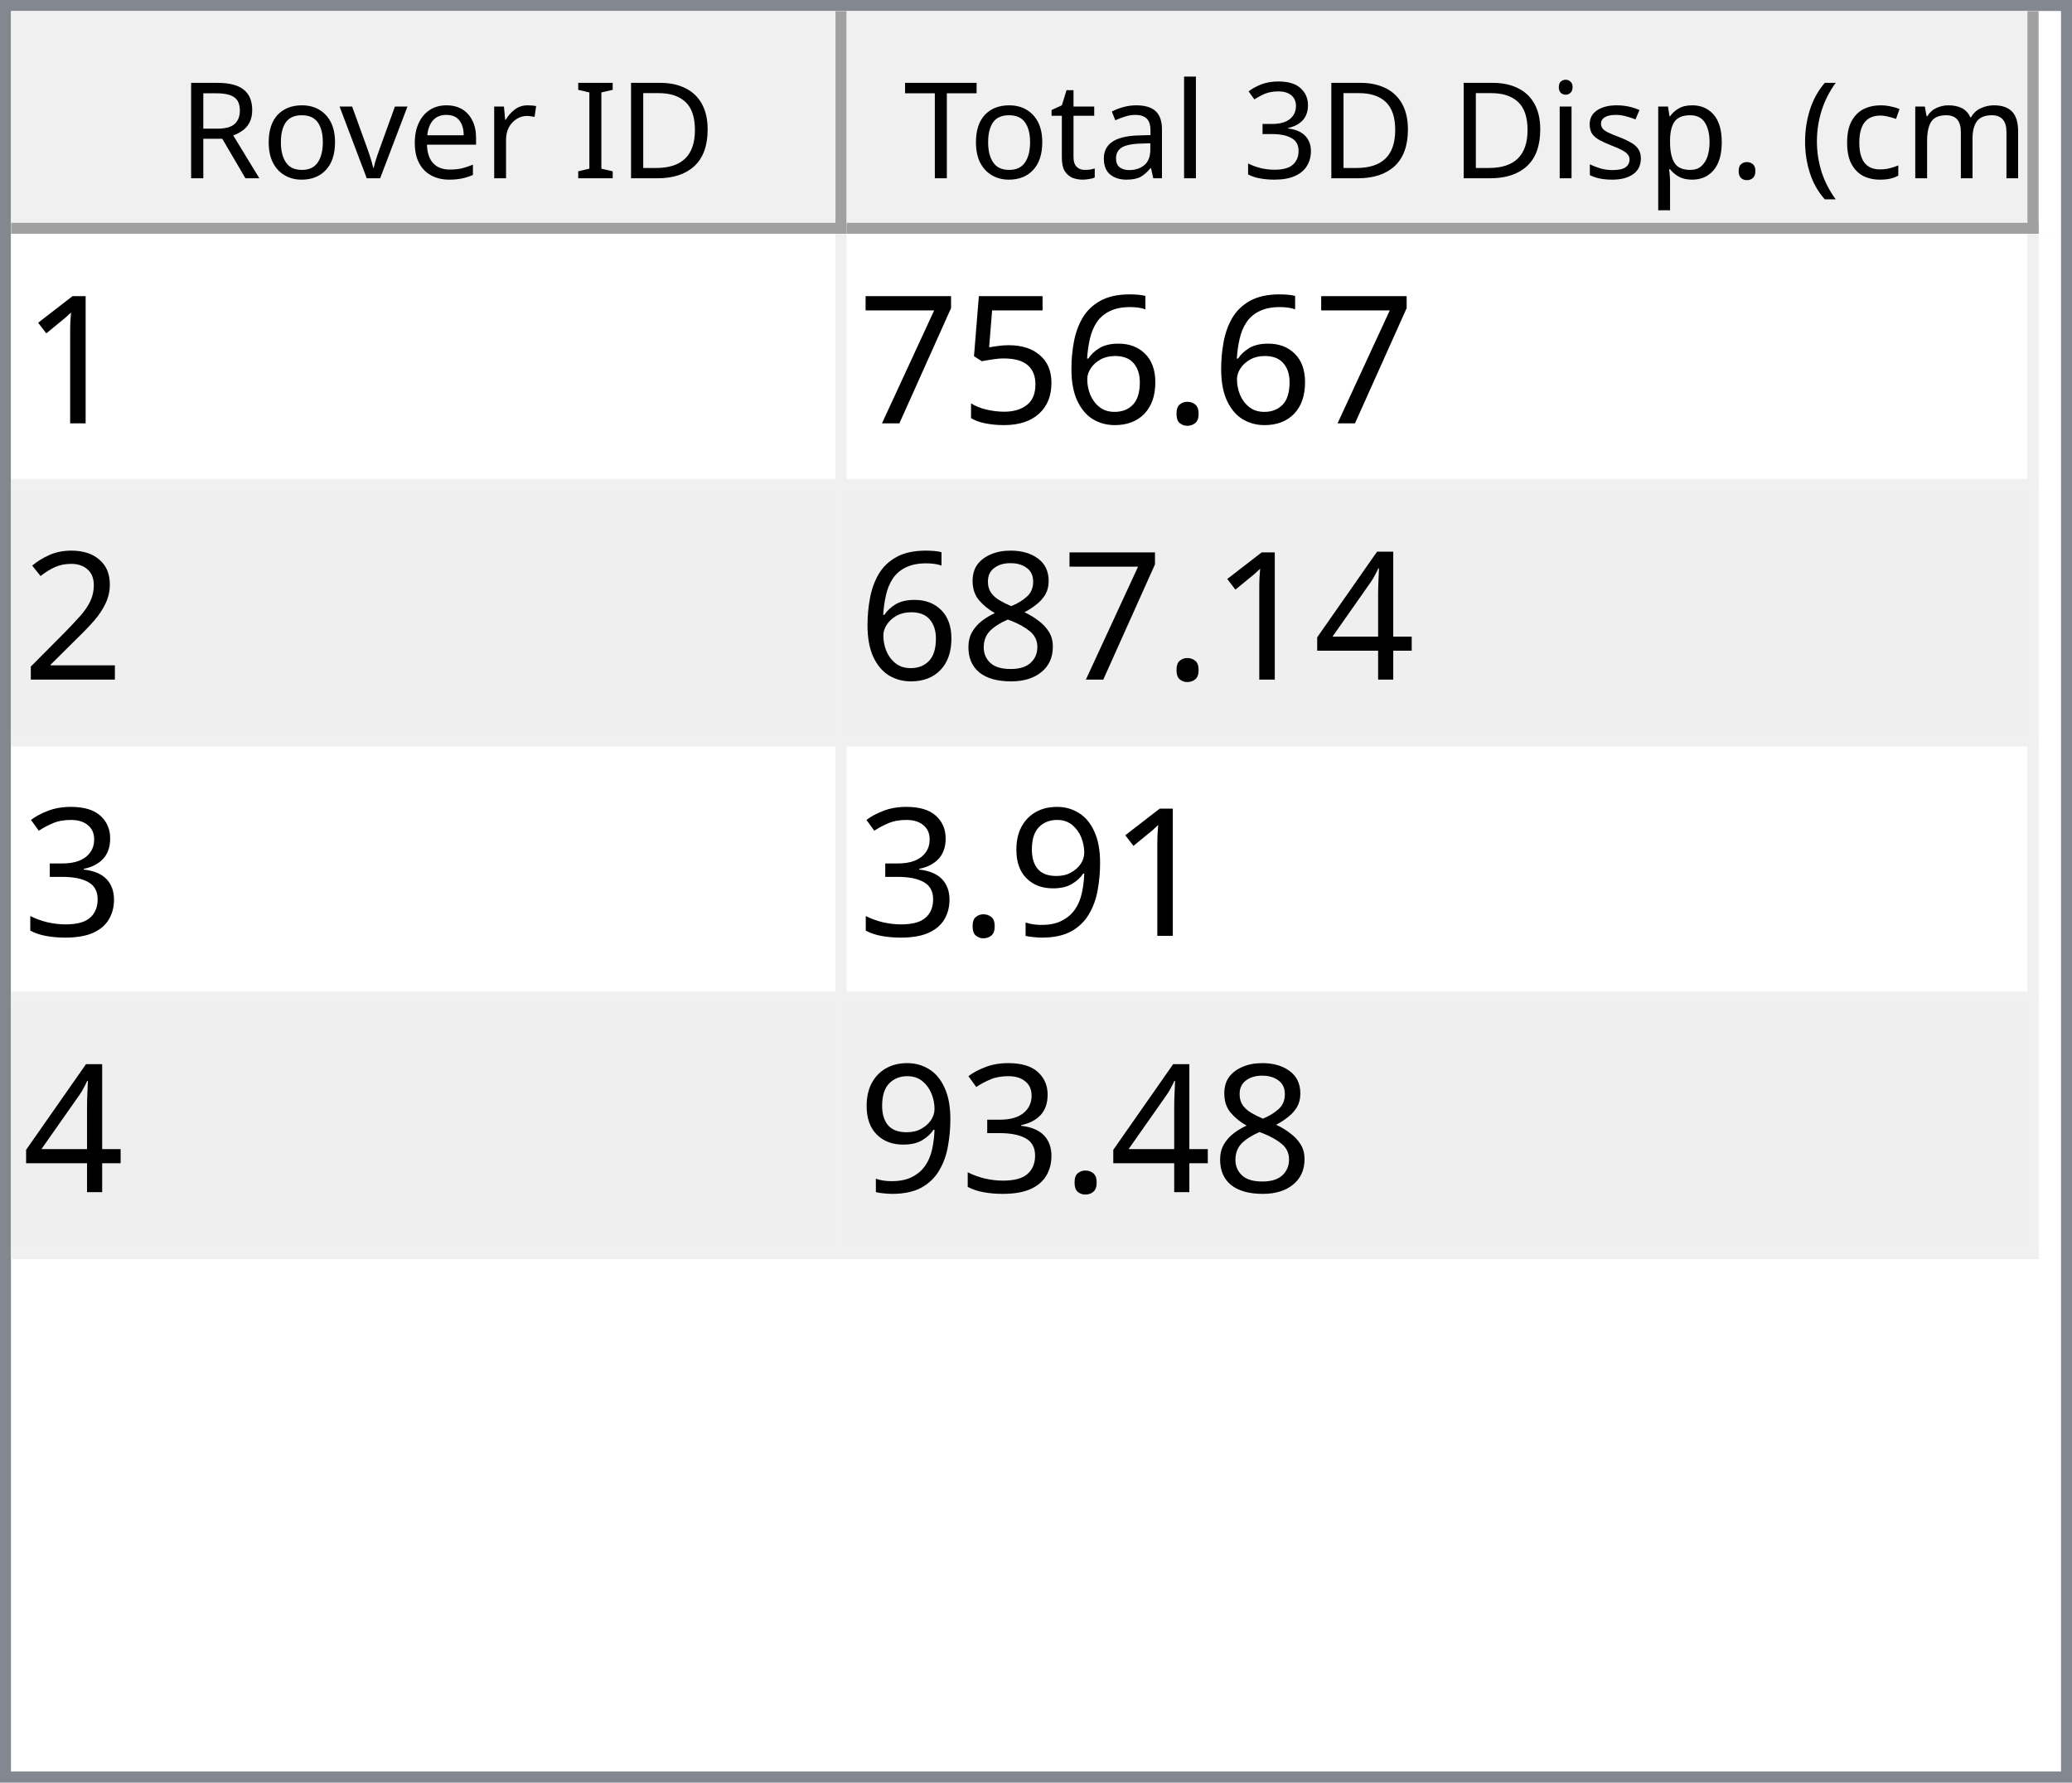
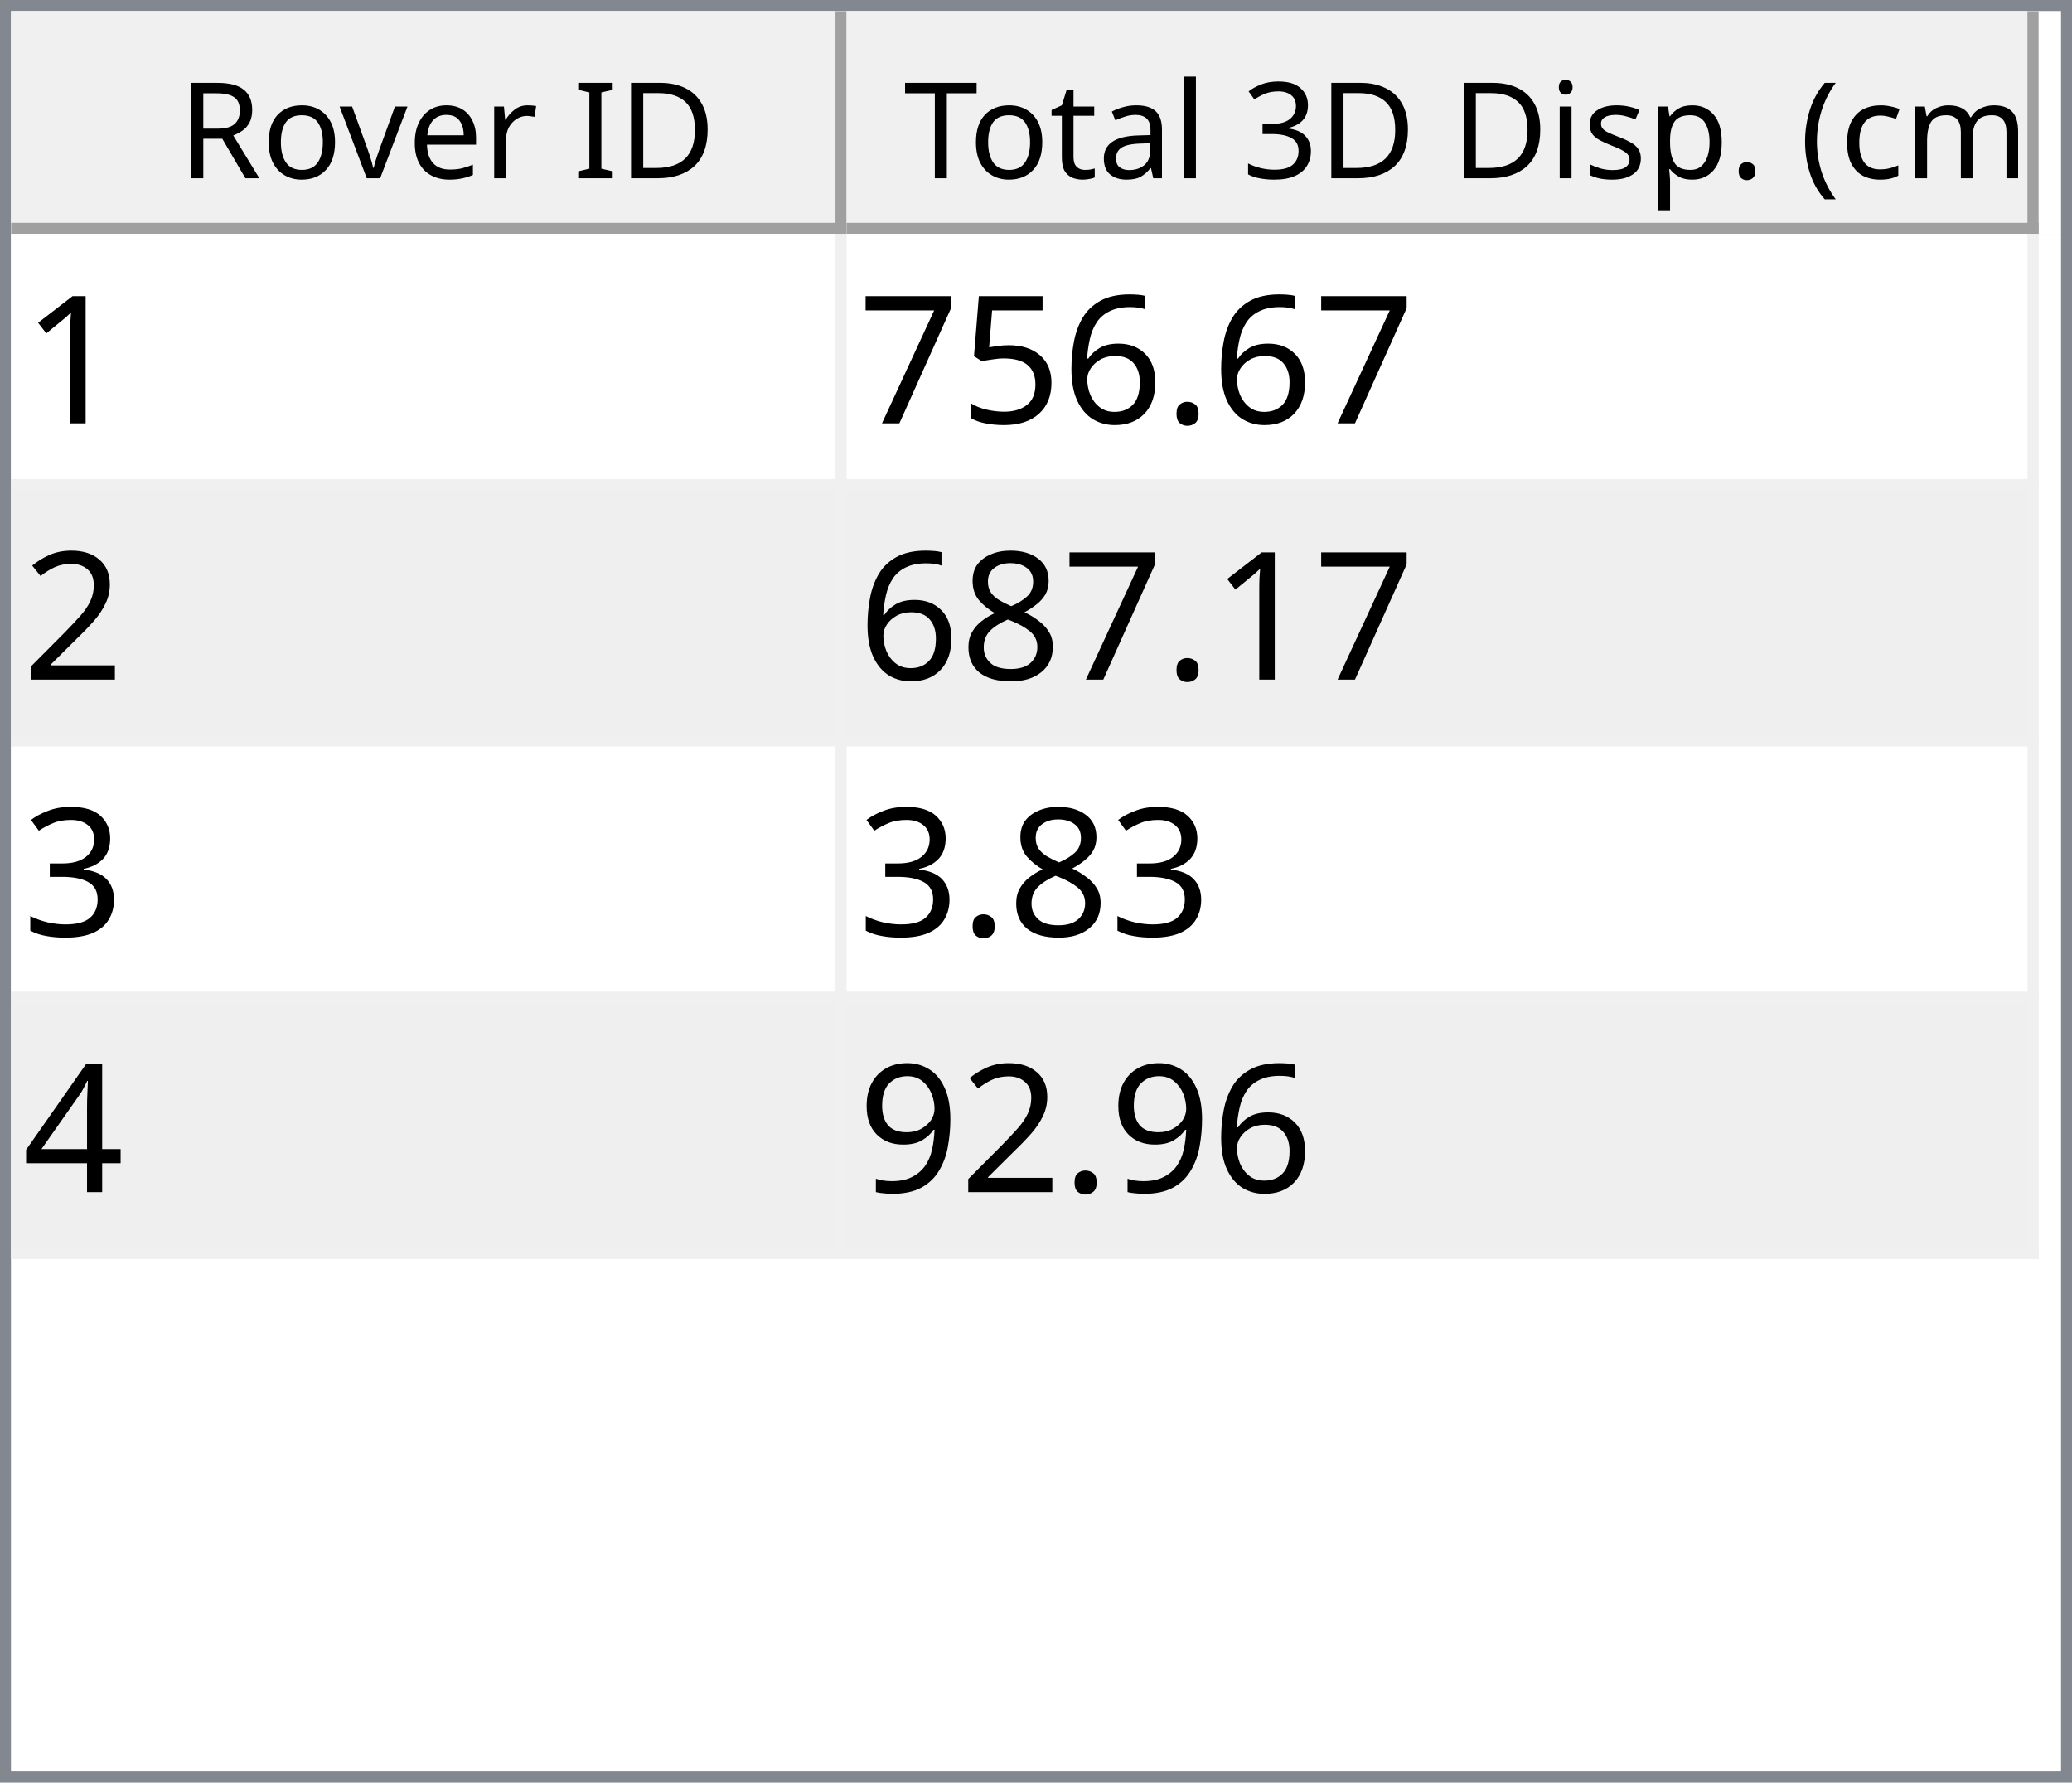
<svg xmlns="http://www.w3.org/2000/svg" style="fill-opacity:1; color-rendering:auto; color-interpolation:auto; text-rendering:auto; stroke:black; stroke-linecap:square; stroke-miterlimit:10; shape-rendering:auto; stroke-opacity:1; fill:black; stroke-dasharray:none; font-weight:normal; stroke-width:1; font-family:'Dialog'; font-style:normal; stroke-linejoin:miter; font-size:12px; stroke-dashoffset:0; image-rendering:auto;" width="186" height="160">
  <defs id="genericDefs" />
  <g>
    <defs id="defs1">
      <clipPath clipPathUnits="userSpaceOnUse" id="clipPath1">
        <path d="M0 0 L186 0 L186 160 L0 160 L0 0 Z" />
      </clipPath>
      <clipPath clipPathUnits="userSpaceOnUse" id="clipPath2">
        <path d="M0 0 L0 160 L186 160 L186 0 Z" />
      </clipPath>
      <clipPath clipPathUnits="userSpaceOnUse" id="clipPath3">
        <path d="M0 0 L0 20 L184 20 L184 0 Z" />
      </clipPath>
      <clipPath clipPathUnits="userSpaceOnUse" id="clipPath4">
        <path d="M0 0 L0 20 L75 20 L75 0 Z" />
      </clipPath>
      <clipPath clipPathUnits="userSpaceOnUse" id="clipPath5">
        <path d="M1 1 L1 19 L74 19 L74 1 Z" />
      </clipPath>
      <clipPath clipPathUnits="userSpaceOnUse" id="clipPath6">
        <path d="M0 0 L0 18 L73 18 L73 0 Z" />
      </clipPath>
      <clipPath clipPathUnits="userSpaceOnUse" id="clipPath7">
        <path d="M-0.5 -0.5 L-0.5 19.5 L74.5 19.5 L74.5 -0.5 Z" />
      </clipPath>
      <clipPath clipPathUnits="userSpaceOnUse" id="clipPath8">
        <path d="M0 0 L0 20 L107 20 L107 0 Z" />
      </clipPath>
      <clipPath clipPathUnits="userSpaceOnUse" id="clipPath9">
        <path d="M1 1 L1 19 L106 19 L106 1 Z" />
      </clipPath>
      <clipPath clipPathUnits="userSpaceOnUse" id="clipPath10">
        <path d="M0 0 L0 18 L105 18 L105 0 Z" />
      </clipPath>
      <clipPath clipPathUnits="userSpaceOnUse" id="clipPath11">
        <path d="M-0.5 -0.5 L-0.5 19.5 L106.5 19.5 L106.5 -0.5 Z" />
      </clipPath>
      <clipPath clipPathUnits="userSpaceOnUse" id="clipPath12">
        <path d="M0 0 L0 138 L184 138 L184 0 Z" />
      </clipPath>
      <clipPath clipPathUnits="userSpaceOnUse" id="clipPath13">
        <path d="M0 0 L0 92 L182 92 L182 0 Z" />
      </clipPath>
      <clipPath clipPathUnits="userSpaceOnUse" id="clipPath14">
        <path d="M-0.5 -0.5 L-0.5 91.5 L181.5 91.5 L181.5 -0.5 Z" />
      </clipPath>
      <clipPath clipPathUnits="userSpaceOnUse" id="clipPath15">
        <path d="M0 0 L0 22 L74 22 L74 0 Z" />
      </clipPath>
      <clipPath clipPathUnits="userSpaceOnUse" id="clipPath16">
        <path d="M0 0 L0 22 L106 22 L106 0 Z" />
      </clipPath>
      <font horiz-adv-x="64.551" id="font1">
        <font-face ascent="107.91" descent="25.098" units-per-em="100" style="font-style:normal; font-family:Segoe UI; font-weight:normal;" />
        <missing-glyph horiz-adv-x="64.551" d="M8.109 0 L8.109 68.266 L56.453 68.266 L56.453 0 L8.109 0 ZM15.328 7.234 L49.219 7.234 L49.219 61.031 L15.328 61.031 L15.328 7.234 Z" />
        <glyph unicode="D" horiz-adv-x="70.117" d="M9.188 0 L9.188 70.016 L28.516 70.016 Q65.531 70.016 65.531 35.891 Q65.531 19.672 55.25 9.836 Q44.969 0 27.734 0 L9.188 0 ZM17.391 62.594 L17.391 7.422 L27.828 7.422 Q41.609 7.422 49.273 14.797 Q56.938 22.172 56.938 35.688 Q56.938 62.594 28.328 62.594 L17.391 62.594 Z" />
        <glyph unicode="I" horiz-adv-x="26.611" d="M17.391 0 L9.188 0 L9.188 70.016 L17.391 70.016 L17.391 0 Z" />
        <glyph unicode=" " horiz-adv-x="27.393" d="" />
        <glyph unicode="r" horiz-adv-x="34.766" d="M34.188 41.891 Q32.078 43.5 28.125 43.5 Q23 43.5 19.555 38.672 Q16.109 33.844 16.109 25.484 L16.109 0 L8.109 0 L8.109 50 L16.109 50 L16.109 39.703 L16.312 39.703 Q18.016 44.969 21.531 47.922 Q25.047 50.875 29.391 50.875 Q32.516 50.875 34.188 50.203 L34.188 41.891 Z" />
        <glyph unicode="e" horiz-adv-x="52.295" d="M48.297 23 L12.984 23 Q13.188 14.656 17.484 10.109 Q21.781 5.562 29.297 5.562 Q37.75 5.562 44.828 11.141 L44.828 3.609 Q38.234 -1.172 27.391 -1.172 Q16.797 -1.172 10.742 5.641 Q4.688 12.453 4.688 24.812 Q4.688 36.469 11.305 43.82 Q17.922 51.172 27.734 51.172 Q37.547 51.172 42.922 44.828 Q48.297 38.484 48.297 27.203 L48.297 23 ZM40.094 29.781 Q40.047 36.719 36.75 40.578 Q33.453 44.438 27.594 44.438 Q21.922 44.438 17.969 40.383 Q14.016 36.328 13.094 29.781 L40.094 29.781 Z" />
        <glyph unicode="v" horiz-adv-x="47.9" d="M47.406 50 L27.484 0 L19.625 0 L0.688 50 L9.469 50 L22.172 13.672 Q23.578 9.672 23.922 6.688 L24.125 6.688 Q24.609 10.453 25.688 13.484 L38.969 50 L47.406 50 Z" />
        <glyph unicode="o" horiz-adv-x="58.594" d="M29 -1.172 Q17.922 -1.172 11.305 5.836 Q4.688 12.844 4.688 24.422 Q4.688 37.016 11.57 44.094 Q18.453 51.172 30.172 51.172 Q41.359 51.172 47.633 44.289 Q53.906 37.406 53.906 25.203 Q53.906 13.234 47.141 6.031 Q40.375 -1.172 29 -1.172 ZM29.594 44.438 Q21.875 44.438 17.383 39.188 Q12.891 33.938 12.891 24.703 Q12.891 15.828 17.43 10.695 Q21.969 5.562 29.594 5.562 Q37.359 5.562 41.531 10.594 Q45.703 15.625 45.703 24.906 Q45.703 34.281 41.531 39.359 Q37.359 44.438 29.594 44.438 Z" />
        <glyph unicode="R" horiz-adv-x="59.814" d="M59.375 0 L49.609 0 L37.891 19.625 Q36.281 22.359 34.766 24.289 Q33.25 26.219 31.664 27.438 Q30.078 28.656 28.25 29.219 Q26.422 29.781 24.125 29.781 L17.391 29.781 L17.391 0 L9.188 0 L9.188 70.016 L30.078 70.016 Q34.672 70.016 38.555 68.867 Q42.438 67.719 45.289 65.375 Q48.141 63.031 49.758 59.547 Q51.375 56.062 51.375 51.375 Q51.375 47.703 50.273 44.656 Q49.172 41.609 47.148 39.211 Q45.125 36.812 42.266 35.133 Q39.406 33.453 35.844 32.516 L35.844 32.328 Q37.594 31.547 38.891 30.547 Q40.188 29.547 41.359 28.18 Q42.531 26.812 43.68 25.078 Q44.828 23.344 46.234 21.047 L59.375 0 ZM17.391 62.594 L17.391 37.203 L28.516 37.203 Q31.594 37.203 34.203 38.133 Q36.812 39.062 38.719 40.797 Q40.625 42.531 41.703 45.047 Q42.781 47.562 42.781 50.688 Q42.781 56.297 39.141 59.445 Q35.5 62.594 28.609 62.594 L17.391 62.594 Z" />
        <glyph unicode=")" horiz-adv-x="30.176" d="M8.297 -15.922 L1.172 -15.922 Q16.406 2.344 16.406 26.812 Q16.406 51.469 1.078 70.016 L8.297 70.016 Q23.531 52.156 23.531 26.703 Q23.531 1.375 8.297 -15.922 Z" />
        <glyph unicode="m" horiz-adv-x="86.133" d="M79.109 0 L71.094 0 L71.094 28.719 Q71.094 37.016 68.531 40.727 Q65.969 44.438 59.906 44.438 Q54.781 44.438 51.195 39.75 Q47.609 35.062 47.609 28.516 L47.609 0 L39.594 0 L39.594 29.688 Q39.594 44.438 28.219 44.438 Q22.953 44.438 19.531 40.016 Q16.109 35.594 16.109 28.516 L16.109 0 L8.109 0 L8.109 50 L16.109 50 L16.109 42.094 L16.312 42.094 Q21.625 51.172 31.844 51.172 Q36.969 51.172 40.773 48.312 Q44.578 45.453 46 40.828 Q51.562 51.172 62.594 51.172 Q79.109 51.172 79.109 30.812 L79.109 0 Z" />
        <glyph unicode="c" horiz-adv-x="46.191" d="M42.188 2.297 Q36.422 -1.172 28.516 -1.172 Q17.828 -1.172 11.258 5.789 Q4.688 12.75 4.688 23.828 Q4.688 36.188 11.766 43.68 Q18.844 51.172 30.672 51.172 Q37.25 51.172 42.281 48.734 L42.281 40.531 Q36.719 44.438 30.375 44.438 Q22.703 44.438 17.797 38.945 Q12.891 33.453 12.891 24.516 Q12.891 15.719 17.508 10.641 Q22.125 5.562 29.891 5.562 Q36.422 5.562 42.188 9.906 L42.188 2.297 Z" />
        <glyph unicode="(" horiz-adv-x="30.176" d="M29.109 -15.922 L21.969 -15.922 Q6.844 1.375 6.844 26.703 Q6.844 52.156 21.969 70.016 L29.203 70.016 Q13.875 51.469 13.875 26.812 Q13.875 2.344 29.109 -15.922 Z" />
        <glyph unicode="." horiz-adv-x="21.68" d="M10.891 -1.078 Q8.641 -1.078 7.055 0.539 Q5.469 2.156 5.469 4.391 Q5.469 6.641 7.055 8.273 Q8.641 9.906 10.891 9.906 Q13.188 9.906 14.797 8.273 Q16.406 6.641 16.406 4.391 Q16.406 2.156 14.797 0.539 Q13.188 -1.078 10.891 -1.078 Z" />
        <glyph unicode="p" horiz-adv-x="58.789" d="M16.312 7.234 L16.109 7.234 L16.109 -23 L8.109 -23 L8.109 50 L16.109 50 L16.109 41.219 L16.312 41.219 Q22.219 51.172 33.594 51.172 Q43.266 51.172 48.688 44.461 Q54.109 37.75 54.109 26.469 Q54.109 13.922 48 6.375 Q41.891 -1.172 31.297 -1.172 Q21.578 -1.172 16.312 7.234 ZM16.109 27.391 L16.109 20.406 Q16.109 14.203 20.141 9.883 Q24.172 5.562 30.375 5.562 Q37.641 5.562 41.773 11.133 Q45.906 16.703 45.906 26.609 Q45.906 34.969 42.047 39.703 Q38.188 44.438 31.594 44.438 Q24.609 44.438 20.359 39.578 Q16.109 34.719 16.109 27.391 Z" />
        <glyph unicode="s" horiz-adv-x="42.432" d="M5.078 1.812 L5.078 10.406 Q11.625 5.562 19.484 5.562 Q30.031 5.562 30.031 12.594 Q30.031 14.594 29.125 15.992 Q28.219 17.391 26.68 18.461 Q25.141 19.531 23.07 20.383 Q21 21.234 18.609 22.172 Q15.281 23.484 12.766 24.828 Q10.25 26.172 8.57 27.859 Q6.891 29.547 6.031 31.695 Q5.172 33.844 5.172 36.719 Q5.172 40.234 6.789 42.945 Q8.406 45.656 11.086 47.484 Q13.766 49.312 17.211 50.242 Q20.656 51.172 24.312 51.172 Q30.812 51.172 35.938 48.922 L35.938 40.828 Q30.422 44.438 23.25 44.438 Q21 44.438 19.195 43.922 Q17.391 43.406 16.094 42.477 Q14.797 41.547 14.086 40.258 Q13.375 38.969 13.375 37.406 Q13.375 35.453 14.086 34.133 Q14.797 32.812 16.164 31.789 Q17.531 30.766 19.484 29.938 Q21.438 29.109 23.922 28.125 Q27.25 26.859 29.883 25.516 Q32.516 24.172 34.375 22.484 Q36.234 20.797 37.234 18.602 Q38.234 16.406 38.234 13.375 Q38.234 9.672 36.602 6.938 Q34.969 4.203 32.234 2.398 Q29.5 0.594 25.93 -0.289 Q22.359 -1.172 18.453 -1.172 Q10.75 -1.172 5.078 1.812 Z" />
        <glyph unicode="i" horiz-adv-x="24.219" d="M12.203 62.703 Q10.062 62.703 8.547 64.164 Q7.031 65.625 7.031 67.875 Q7.031 70.125 8.547 71.609 Q10.062 73.094 12.203 73.094 Q14.406 73.094 15.945 71.609 Q17.484 70.125 17.484 67.875 Q17.484 65.719 15.945 64.211 Q14.406 62.703 12.203 62.703 ZM16.109 0 L8.109 0 L8.109 50 L16.109 50 L16.109 0 Z" />
        <glyph unicode="3" horiz-adv-x="53.906" d="M46.531 19.828 Q46.531 15.094 44.75 11.211 Q42.969 7.328 39.719 4.57 Q36.469 1.812 31.93 0.297 Q27.391 -1.219 21.922 -1.219 Q11.922 -1.219 6 2.594 L6 11.188 Q13.094 5.609 22.219 5.609 Q25.875 5.609 28.828 6.539 Q31.781 7.469 33.906 9.227 Q36.031 10.984 37.18 13.477 Q38.328 15.969 38.328 19.094 Q38.328 32.812 18.797 32.812 L12.984 32.812 L12.984 39.594 L18.5 39.594 Q35.797 39.594 35.797 52.484 Q35.797 64.406 22.609 64.406 Q15.188 64.406 8.688 59.422 L8.688 67.188 Q15.375 71.188 24.609 71.188 Q29 71.188 32.57 69.969 Q36.141 68.75 38.68 66.555 Q41.219 64.359 42.609 61.281 Q44 58.203 44 54.5 Q44 40.672 30.031 36.719 L30.031 36.531 Q33.594 36.141 36.625 34.797 Q39.656 33.453 41.852 31.305 Q44.047 29.156 45.289 26.25 Q46.531 23.344 46.531 19.828 Z" />
        <glyph unicode="l" horiz-adv-x="24.219" d="M16.109 0 L8.109 0 L8.109 74.031 L16.109 74.031 L16.109 0 Z" />
        <glyph unicode="a" horiz-adv-x="50.879" d="M43.891 0 L35.891 0 L35.891 7.812 L35.688 7.812 Q30.469 -1.172 20.312 -1.172 Q12.844 -1.172 8.617 2.781 Q4.391 6.734 4.391 13.281 Q4.391 27.297 20.906 29.594 L35.891 31.688 Q35.891 44.438 25.594 44.438 Q16.547 44.438 9.281 38.281 L9.281 46.484 Q16.656 51.172 26.266 51.172 Q43.891 51.172 43.891 32.516 L43.891 0 ZM35.891 25.297 L23.828 23.641 Q18.266 22.859 15.43 20.875 Q12.594 18.891 12.594 13.875 Q12.594 10.203 15.211 7.883 Q17.828 5.562 22.172 5.562 Q28.125 5.562 32.008 9.742 Q35.891 13.922 35.891 20.312 L35.891 25.297 Z" />
        <glyph unicode="t" horiz-adv-x="33.887" d="M31.297 0.484 Q28.469 -1.078 23.828 -1.078 Q10.688 -1.078 10.688 13.578 L10.688 43.172 L2.094 43.172 L2.094 50 L10.688 50 L10.688 62.203 L18.703 64.797 L18.703 50 L31.297 50 L31.297 43.172 L18.703 43.172 L18.703 14.984 Q18.703 9.969 20.414 7.82 Q22.125 5.672 26.078 5.672 Q29.109 5.672 31.297 7.328 L31.297 0.484 Z" />
        <glyph unicode="T" horiz-adv-x="52.393" d="M50.594 62.594 L30.375 62.594 L30.375 0 L22.172 0 L22.172 62.594 L2 62.594 L2 70.016 L50.594 70.016 L50.594 62.594 Z" />
      </font>
      <font horiz-adv-x="75.0" id="font2">
        <font-face ascent="100.537" descent="21.973" units-per-em="100" style="font-style:normal; font-family:sans-serif; font-weight:normal;" />
        <missing-glyph horiz-adv-x="75.0" d="M12.5 0 L12.5 62.5 L62.5 62.5 L62.5 0 L12.5 0 ZM14.062 1.562 L60.938 1.562 L60.938 60.938 L14.062 60.938 L14.062 1.562 Z" />
        <glyph unicode="1" horiz-adv-x="55.615" d="M37.25 0 L28.469 0 L28.469 56 Q25.297 52.984 20.141 49.953 Q14.984 46.922 10.891 45.406 L10.891 53.906 Q18.266 57.375 23.781 62.305 Q29.297 67.234 31.594 71.875 L37.25 71.875 L37.25 0 Z" />
        <glyph unicode="." horiz-adv-x="27.783" d="M9.078 0 L9.078 10.016 L19.094 10.016 L19.094 0 L9.078 0 Z" />
        <glyph unicode="6" horiz-adv-x="55.615" d="M49.75 54.047 L41.016 53.375 Q39.844 58.547 37.703 60.891 Q34.125 64.656 28.906 64.656 Q24.703 64.656 21.531 62.312 Q17.391 59.281 14.992 53.469 Q12.594 47.656 12.5 36.922 Q15.672 41.75 20.266 44.094 Q24.859 46.438 29.891 46.438 Q38.672 46.438 44.852 39.969 Q51.031 33.5 51.031 23.25 Q51.031 16.5 48.125 10.719 Q45.219 4.938 40.141 1.859 Q35.062 -1.219 28.609 -1.219 Q17.625 -1.219 10.695 6.859 Q3.766 14.938 3.766 33.5 Q3.766 54.25 11.422 63.672 Q18.109 71.875 29.438 71.875 Q37.891 71.875 43.289 67.141 Q48.688 62.406 49.75 54.047 ZM13.875 23.188 Q13.875 18.656 15.797 14.508 Q17.719 10.359 21.188 8.18 Q24.656 6 28.469 6 Q34.031 6 38.039 10.492 Q42.047 14.984 42.047 22.703 Q42.047 30.125 38.086 34.398 Q34.125 38.672 28.125 38.672 Q22.172 38.672 18.023 34.398 Q13.875 30.125 13.875 23.188 Z" />
        <glyph unicode="5" horiz-adv-x="55.615" d="M4.156 18.75 L13.375 19.531 Q14.406 12.797 18.141 9.398 Q21.875 6 27.156 6 Q33.5 6 37.891 10.789 Q42.281 15.578 42.281 23.484 Q42.281 31 38.062 35.352 Q33.844 39.703 27 39.703 Q22.75 39.703 19.336 37.773 Q15.922 35.844 13.969 32.766 L5.719 33.844 L12.641 70.609 L48.25 70.609 L48.25 62.203 L19.672 62.203 L15.828 42.969 Q22.266 47.469 29.344 47.469 Q38.719 47.469 45.164 40.969 Q51.609 34.469 51.609 24.266 Q51.609 14.547 45.953 7.469 Q39.062 -1.219 27.156 -1.219 Q17.391 -1.219 11.211 4.25 Q5.031 9.719 4.156 18.75 Z" />
        <glyph unicode="7" horiz-adv-x="55.615" d="M4.734 62.203 L4.734 70.656 L51.078 70.656 L51.078 63.812 Q44.234 56.547 37.523 44.484 Q30.812 32.422 27.156 19.672 Q24.516 10.688 23.781 0 L14.75 0 Q14.891 8.453 18.062 20.414 Q21.234 32.375 27.172 43.484 Q33.109 54.594 39.797 62.203 L4.734 62.203 Z" />
        <glyph unicode="2" horiz-adv-x="55.615" d="M50.344 8.453 L50.344 0 L3.031 0 Q2.938 3.172 4.047 6.109 Q5.859 10.938 9.836 15.625 Q13.812 20.312 21.344 26.469 Q33.016 36.031 37.117 41.625 Q41.219 47.219 41.219 52.203 Q41.219 57.422 37.477 61.008 Q33.734 64.594 27.734 64.594 Q21.391 64.594 17.578 60.789 Q13.766 56.984 13.719 50.25 L4.688 51.172 Q5.609 61.281 11.664 66.578 Q17.719 71.875 27.938 71.875 Q38.234 71.875 44.242 66.164 Q50.25 60.453 50.25 52 Q50.25 47.703 48.492 43.555 Q46.734 39.406 42.656 34.812 Q38.578 30.219 29.109 22.219 Q21.188 15.578 18.945 13.211 Q16.703 10.844 15.234 8.453 L50.344 8.453 Z" />
-         <glyph unicode="4" horiz-adv-x="55.615" d="M32.328 0 L32.328 17.141 L1.266 17.141 L1.266 25.203 L33.938 71.578 L41.109 71.578 L41.109 25.203 L50.781 25.203 L50.781 17.141 L41.109 17.141 L41.109 0 L32.328 0 ZM32.328 25.203 L32.328 57.469 L9.906 25.203 L32.328 25.203 Z" />
        <glyph unicode="8" horiz-adv-x="55.615" d="M17.672 38.812 Q12.203 40.828 9.57 44.539 Q6.938 48.25 6.938 53.422 Q6.938 61.234 12.555 66.555 Q18.172 71.875 27.484 71.875 Q36.859 71.875 42.578 66.43 Q48.297 60.984 48.297 53.172 Q48.297 48.188 45.68 44.508 Q43.062 40.828 37.75 38.812 Q44.344 36.672 47.781 31.883 Q51.219 27.094 51.219 20.453 Q51.219 11.281 44.727 5.031 Q38.234 -1.219 27.641 -1.219 Q17.047 -1.219 10.547 5.055 Q4.047 11.328 4.047 20.703 Q4.047 27.688 7.594 32.398 Q11.141 37.109 17.672 38.812 ZM15.922 53.719 Q15.922 48.641 19.195 45.414 Q22.469 42.188 27.688 42.188 Q32.766 42.188 36.016 45.383 Q39.266 48.578 39.266 53.219 Q39.266 58.062 35.914 61.359 Q32.562 64.656 27.594 64.656 Q22.562 64.656 19.242 61.43 Q15.922 58.203 15.922 53.719 ZM13.094 20.656 Q13.094 16.891 14.875 13.375 Q16.656 9.859 20.172 7.93 Q23.688 6 27.734 6 Q34.031 6 38.133 10.055 Q42.234 14.109 42.234 20.359 Q42.234 26.703 38.016 30.859 Q33.797 35.016 27.438 35.016 Q21.234 35.016 17.164 30.914 Q13.094 26.812 13.094 20.656 Z" />
        <glyph unicode="3" horiz-adv-x="55.615" d="M4.203 18.891 L12.984 20.062 Q14.5 12.594 18.141 9.297 Q21.781 6 27 6 Q33.203 6 37.477 10.297 Q41.75 14.594 41.75 20.953 Q41.75 27 37.797 30.93 Q33.844 34.859 27.734 34.859 Q25.25 34.859 21.531 33.891 L22.516 41.609 Q23.391 41.5 23.922 41.5 Q29.547 41.5 34.039 44.43 Q38.531 47.359 38.531 53.469 Q38.531 58.297 35.258 61.477 Q31.984 64.656 26.812 64.656 Q21.688 64.656 18.266 61.43 Q14.844 58.203 13.875 51.766 L5.078 53.328 Q6.688 62.156 12.398 67.016 Q18.109 71.875 26.609 71.875 Q32.469 71.875 37.398 69.359 Q42.328 66.844 44.945 62.5 Q47.562 58.156 47.562 53.266 Q47.562 48.641 45.07 44.828 Q42.578 41.016 37.703 38.766 Q44.047 37.312 47.562 32.695 Q51.078 28.078 51.078 21.141 Q51.078 11.766 44.242 5.25 Q37.406 -1.266 26.953 -1.266 Q17.531 -1.266 11.305 4.352 Q5.078 9.969 4.203 18.891 Z" />
+         <glyph unicode="4" horiz-adv-x="55.615" d="M32.328 0 L32.328 17.141 L1.266 17.141 L1.266 25.203 L33.938 71.578 L41.109 71.578 L41.109 25.203 L50.781 25.203 L50.781 17.141 L41.109 17.141 L41.109 0 L32.328 0 ZM32.328 25.203 L32.328 57.469 L9.906 25.203 L32.328 25.203 Z" />
        <glyph unicode="9" horiz-adv-x="55.615" d="M5.469 16.547 L13.922 17.328 Q14.984 11.375 18.016 8.688 Q21.047 6 25.781 6 Q29.828 6 32.883 7.859 Q35.938 9.719 37.891 12.82 Q39.844 15.922 41.164 21.195 Q42.484 26.469 42.484 31.938 Q42.484 32.516 42.438 33.688 Q39.797 29.5 35.234 26.883 Q30.672 24.266 25.344 24.266 Q16.453 24.266 10.305 30.711 Q4.156 37.156 4.156 47.703 Q4.156 58.594 10.578 65.234 Q17 71.875 26.656 71.875 Q33.641 71.875 39.43 68.117 Q45.219 64.359 48.219 57.398 Q51.219 50.438 51.219 37.25 Q51.219 23.531 48.242 15.406 Q45.266 7.281 39.383 3.031 Q33.5 -1.219 25.594 -1.219 Q17.188 -1.219 11.867 3.445 Q6.547 8.109 5.469 16.547 ZM41.453 48.141 Q41.453 55.719 37.43 60.156 Q33.406 64.594 27.734 64.594 Q21.875 64.594 17.531 59.812 Q13.188 55.031 13.188 47.406 Q13.188 40.578 17.312 36.305 Q21.438 32.031 27.484 32.031 Q33.594 32.031 37.523 36.305 Q41.453 40.578 41.453 48.141 Z" />
      </font>
    </defs>
    <g style="fill:white; stroke:white;">
      <rect x="0" y="0" width="186" style="clip-path:url(#clipPath1); stroke:none;" height="160" />
    </g>
    <g style="fill:white; text-rendering:optimizeSpeed; color-rendering:optimizeSpeed; image-rendering:optimizeSpeed; shape-rendering:crispEdges; stroke:white; color-interpolation:sRGB;">
      <rect x="0" width="186" height="160" y="0" style="stroke:none;" />
      <path style="stroke:none;" d="M0 160 L186 160 L186 0 L0 0 Z" />
    </g>
    <g style="fill:rgb(240,240,240); font-family:'Segoe UI'; stroke:rgb(240,240,240);">
      <rect x="0" y="0" width="186" style="clip-path:url(#clipPath2); stroke:none;" height="160" />
    </g>
    <g style="fill:rgb(130,135,144); font-family:'Segoe UI'; stroke:rgb(130,135,144);">
      <path d="M0 0 L186 0 L186 160 L0 160 L0 0 ZM1 1 L185 1 L185 159 L1 159 L1 1 Z" style="fill-rule:evenodd; clip-path:url(#clipPath2); stroke:none;" />
    </g>
    <g style="fill:white; font-family:'Segoe UI'; stroke:white;" transform="translate(1,1)">
      <rect x="0" y="0" width="184" style="clip-path:url(#clipPath3); stroke:none;" height="20" />
    </g>
    <g style="fill:rgb(240,240,240); font-family:'Segoe UI'; stroke:rgb(240,240,240);" transform="translate(1,1)">
      <rect x="0" y="0" width="75" style="clip-path:url(#clipPath4); stroke:none;" height="20" />
    </g>
    <g style="font-family:'Segoe UI';" transform="translate(2,2)">
      <text x="14" xml:space="preserve" y="14" style="clip-path:url(#clipPath6); stroke:none;">Rover ID</text>
    </g>
    <g style="fill:rgb(160,160,160); font-family:'Segoe UI'; stroke:rgb(160,160,160); stroke-linejoin:bevel;" transform="translate(1.5,1.5)">
      <line x1="74" x2="74" y1="0" style="fill:none; clip-path:url(#clipPath7);" y2="19" />
    </g>
    <g style="fill:rgb(160,160,160); font-family:'Segoe UI'; stroke:rgb(160,160,160); stroke-linejoin:bevel;" transform="matrix(1,0,0,1,1,1) translate(0.5,0.5)">
      <line x1="0" x2="74" y1="19" style="fill:none; clip-path:url(#clipPath7);" y2="19" />
    </g>
    <g style="fill:rgb(240,240,240); font-family:'Segoe UI'; stroke:rgb(240,240,240);" transform="translate(76,1)">
      <rect x="0" y="0" width="107" style="clip-path:url(#clipPath8); stroke:none;" height="20" />
    </g>
    <g style="font-family:'Segoe UI';" transform="translate(77,2)">
      <text x="1" xml:space="preserve" y="14" style="clip-path:url(#clipPath10); stroke:none;"> Total 3D Disp. (cm)</text>
    </g>
    <g style="fill:rgb(160,160,160); font-family:'Segoe UI'; stroke:rgb(160,160,160); stroke-linejoin:bevel;" transform="translate(76.5,1.5)">
      <line x1="106" x2="106" y1="0" style="fill:none; clip-path:url(#clipPath11);" y2="19" />
    </g>
    <g style="fill:rgb(160,160,160); font-family:'Segoe UI'; stroke:rgb(160,160,160); stroke-linejoin:bevel;" transform="matrix(1,0,0,1,76,1) translate(0.5,0.5)">
      <line x1="0" x2="106" y1="19" style="fill:none; clip-path:url(#clipPath11);" y2="19" />
    </g>
    <g style="fill:white; font-family:'Segoe UI'; stroke:white;" transform="translate(1,21)">
      <rect x="0" y="0" width="184" style="clip-path:url(#clipPath12); stroke:none;" height="138" />
    </g>
    <g style="fill:rgb(240,240,240); font-size:16px; font-family:sans-serif; stroke:rgb(240,240,240);" transform="translate(1,21)">
      <rect x="0" y="0" width="182" style="clip-path:url(#clipPath13); stroke:none;" height="92" />
      <line transform="translate(0.5,0.5)" x1="0" x2="181" y1="22" style="clip-path:url(#clipPath14); fill:none; stroke-linejoin:bevel;" y2="22" />
    </g>
    <g transform="matrix(1,0,0,1,1,21) translate(0.5,0.5)" style="fill:rgb(240,240,240); font-size:16px; font-family:sans-serif; stroke:rgb(240,240,240); stroke-linejoin:bevel;">
      <line x1="0" x2="181" y1="45" style="fill:none; clip-path:url(#clipPath14);" y2="45" />
    </g>
    <g transform="matrix(1,0,0,1,1,21) translate(0.5,0.5)" style="fill:rgb(240,240,240); font-size:16px; font-family:sans-serif; stroke:rgb(240,240,240); stroke-linejoin:bevel;">
      <line x1="0" x2="181" y1="68" style="fill:none; clip-path:url(#clipPath14);" y2="68" />
    </g>
    <g transform="matrix(1,0,0,1,1,21) translate(0.5,0.5)" style="fill:rgb(240,240,240); font-size:16px; font-family:sans-serif; stroke:rgb(240,240,240); stroke-linejoin:bevel;">
      <line x1="0" x2="181" y1="91" style="fill:none; clip-path:url(#clipPath14);" y2="91" />
    </g>
    <g transform="matrix(1,0,0,1,1,21) translate(0.5,0.5)" style="fill:rgb(240,240,240); font-size:16px; font-family:sans-serif; stroke:rgb(240,240,240); stroke-linejoin:bevel;">
      <line x1="74" x2="74" y1="0" style="fill:none; clip-path:url(#clipPath14);" y2="91" />
    </g>
    <g transform="matrix(1,0,0,1,1,21) translate(0.5,0.5)" style="fill:rgb(240,240,240); font-size:16px; font-family:sans-serif; stroke:rgb(240,240,240); stroke-linejoin:bevel;">
      <line x1="181" x2="181" y1="0" style="fill:none; clip-path:url(#clipPath14);" y2="91" />
    </g>
    <g style="fill:white; font-size:16px; font-family:sans-serif; stroke:white;" transform="matrix(1,0,0,1,1,21)">
      <rect x="0" y="0" width="74" style="clip-path:url(#clipPath15); stroke:none;" height="22" />
      <text x="1" y="17" style="fill:black; clip-path:url(#clipPath15); stroke:none;" xml:space="preserve">1</text>
    </g>
    <g style="fill:white; font-size:16px; font-family:sans-serif; stroke:white;" transform="matrix(1,0,0,1,1,21) translate(75,0)">
      <rect x="0" y="0" width="106" style="clip-path:url(#clipPath16); stroke:none;" height="22" />
      <text x="1" y="17" style="fill:black; clip-path:url(#clipPath16); stroke:none;" xml:space="preserve">756.67</text>
    </g>
    <g style="fill:rgb(239,239,239); font-size:16px; font-family:sans-serif; stroke:rgb(239,239,239);" transform="matrix(1,0,0,1,1,21) translate(0,23)">
      <rect x="0" y="0" width="74" style="clip-path:url(#clipPath15); stroke:none;" height="22" />
      <text x="1" y="17" style="fill:black; clip-path:url(#clipPath15); stroke:none;" xml:space="preserve">2</text>
    </g>
    <g style="fill:rgb(239,239,239); font-size:16px; font-family:sans-serif; stroke:rgb(239,239,239);" transform="matrix(1,0,0,1,1,21) translate(75,23)">
      <rect x="0" y="0" width="106" style="clip-path:url(#clipPath16); stroke:none;" height="22" />
-       <text x="1" y="17" style="fill:black; clip-path:url(#clipPath16); stroke:none;" xml:space="preserve">687.14</text>
+       <text x="1" y="17" style="fill:black; clip-path:url(#clipPath16); stroke:none;" xml:space="preserve">687.17</text>
    </g>
    <g style="fill:white; font-size:16px; font-family:sans-serif; stroke:white;" transform="matrix(1,0,0,1,1,21) translate(0,46)">
      <rect x="0" y="0" width="74" style="clip-path:url(#clipPath15); stroke:none;" height="22" />
      <text x="1" y="17" style="fill:black; clip-path:url(#clipPath15); stroke:none;" xml:space="preserve">3</text>
    </g>
    <g style="fill:white; font-size:16px; font-family:sans-serif; stroke:white;" transform="matrix(1,0,0,1,1,21) translate(75,46)">
      <rect x="0" y="0" width="106" style="clip-path:url(#clipPath16); stroke:none;" height="22" />
-       <text x="1" y="17" style="fill:black; clip-path:url(#clipPath16); stroke:none;" xml:space="preserve">3.91</text>
+       <text x="1" y="17" style="fill:black; clip-path:url(#clipPath16); stroke:none;" xml:space="preserve">3.83</text>
    </g>
    <g style="fill:rgb(239,239,239); font-size:16px; font-family:sans-serif; stroke:rgb(239,239,239);" transform="matrix(1,0,0,1,1,21) translate(0,69)">
      <rect x="0" y="0" width="74" style="clip-path:url(#clipPath15); stroke:none;" height="22" />
      <text x="1" y="17" style="fill:black; clip-path:url(#clipPath15); stroke:none;" xml:space="preserve">4</text>
    </g>
    <g style="fill:rgb(239,239,239); font-size:16px; font-family:sans-serif; stroke:rgb(239,239,239);" transform="matrix(1,0,0,1,1,21) translate(75,69)">
      <rect x="0" y="0" width="106" style="clip-path:url(#clipPath16); stroke:none;" height="22" />
-       <text x="1" y="17" style="fill:black; clip-path:url(#clipPath16); stroke:none;" xml:space="preserve">93.48</text>
+       <text x="1" y="17" style="fill:black; clip-path:url(#clipPath16); stroke:none;" xml:space="preserve">92.96</text>
    </g>
  </g>
</svg>
